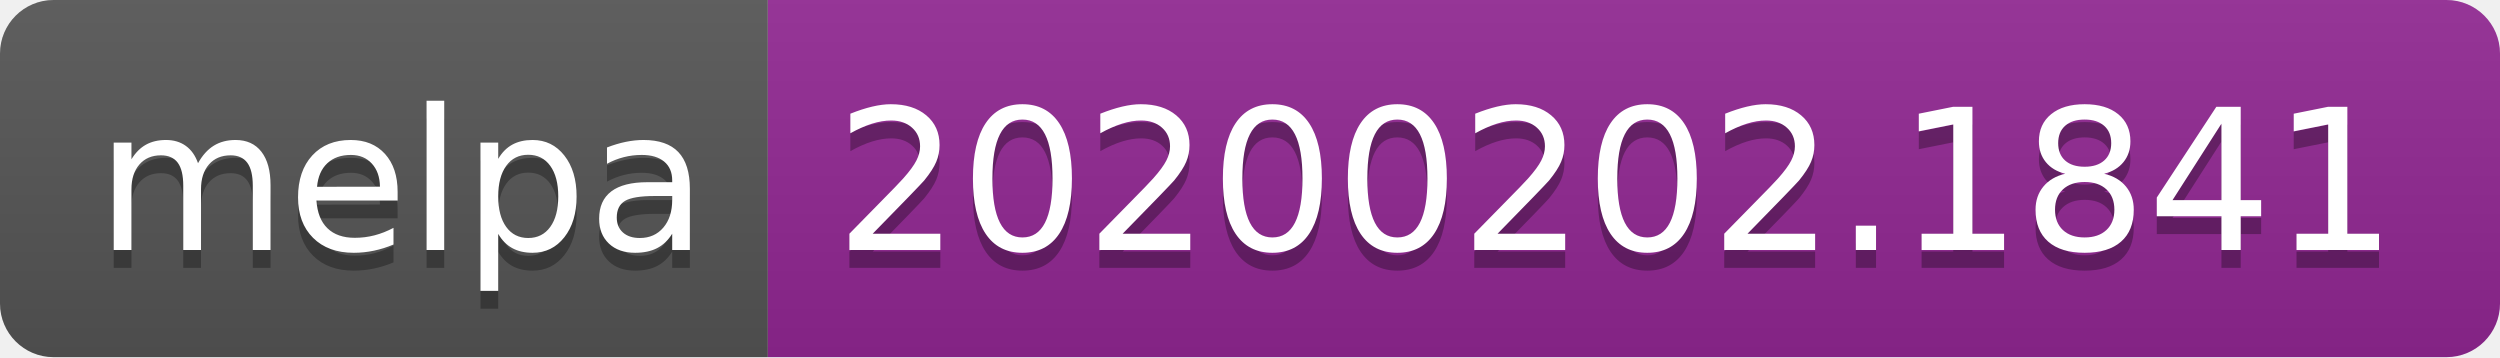
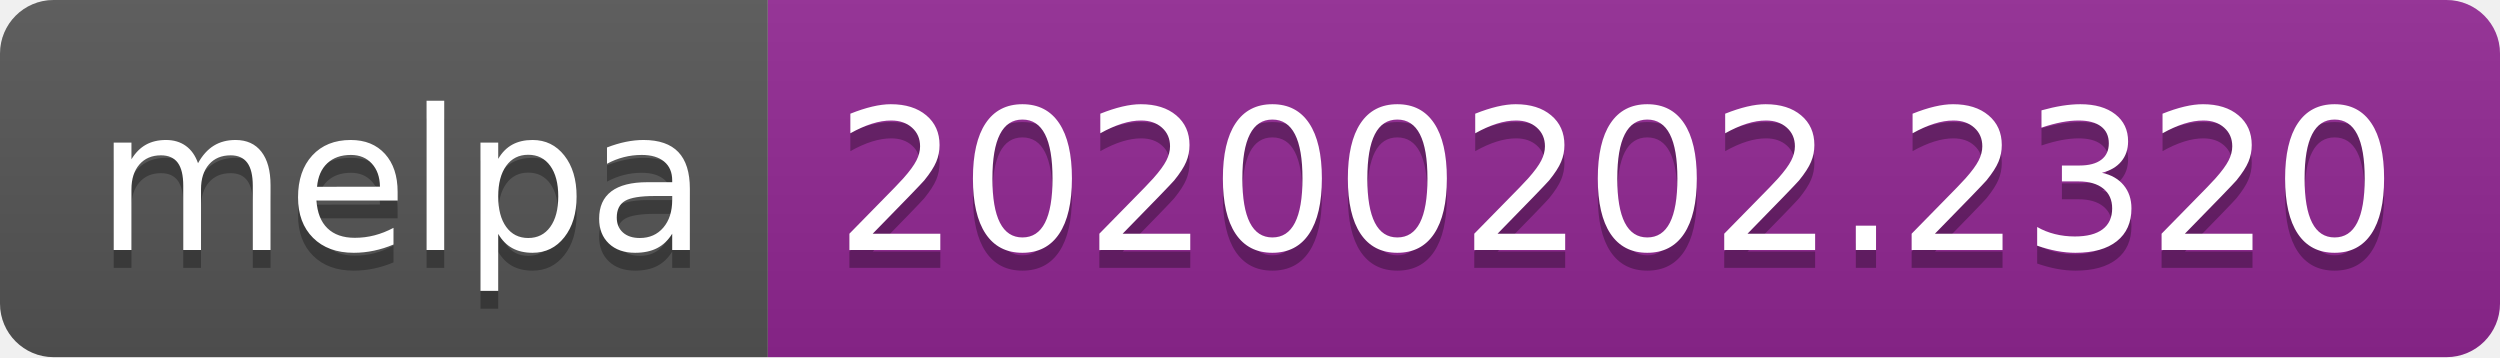
<svg xmlns="http://www.w3.org/2000/svg" width="140" height="20">
  <linearGradient id="b" x2="0" y2="100%">
    <stop offset="0" stop-color="#bbb" stop-opacity=".1" />
    <stop offset="1" stop-opacity=".1" />
  </linearGradient>
  <clipPath id="a">
    <rect width="140" height="20" rx="3" fill="#fff" />
  </clipPath>
  <g clip-path="url(#a)">
    <path fill="#555" d="M0 0h43v20H0z" />
    <path fill="#922793" d="M43 0h97v20H43z" />
    <path fill="url(#b)" d="M0 0h140v20H0z" />
  </g>
  <g fill="#fff" text-anchor="middle" font-family="DejaVu Sans,Verdana,Geneva,sans-serif" font-size="110">
    <text x="225" y="150" fill="#010101" fill-opacity=".3" transform="scale(.1)" textLength="330">melpa</text>
    <text x="225" y="140" transform="scale(.1)" textLength="330">melpa</text>
-     <text x="905" y="150" fill="#010101" fill-opacity=".3" transform="scale(.1)" textLength="870">20200202.1841</text>
-     <text x="905" y="140" transform="scale(.1)" textLength="870">20200202.1841</text>
+     <text x="905" y="150" fill="#010101" fill-opacity=".3" transform="scale(.1)" textLength="870">20200202.2320</text>
+     <text x="905" y="140" transform="scale(.1)" textLength="870">20200202.2320</text>
  </g>
</svg>
